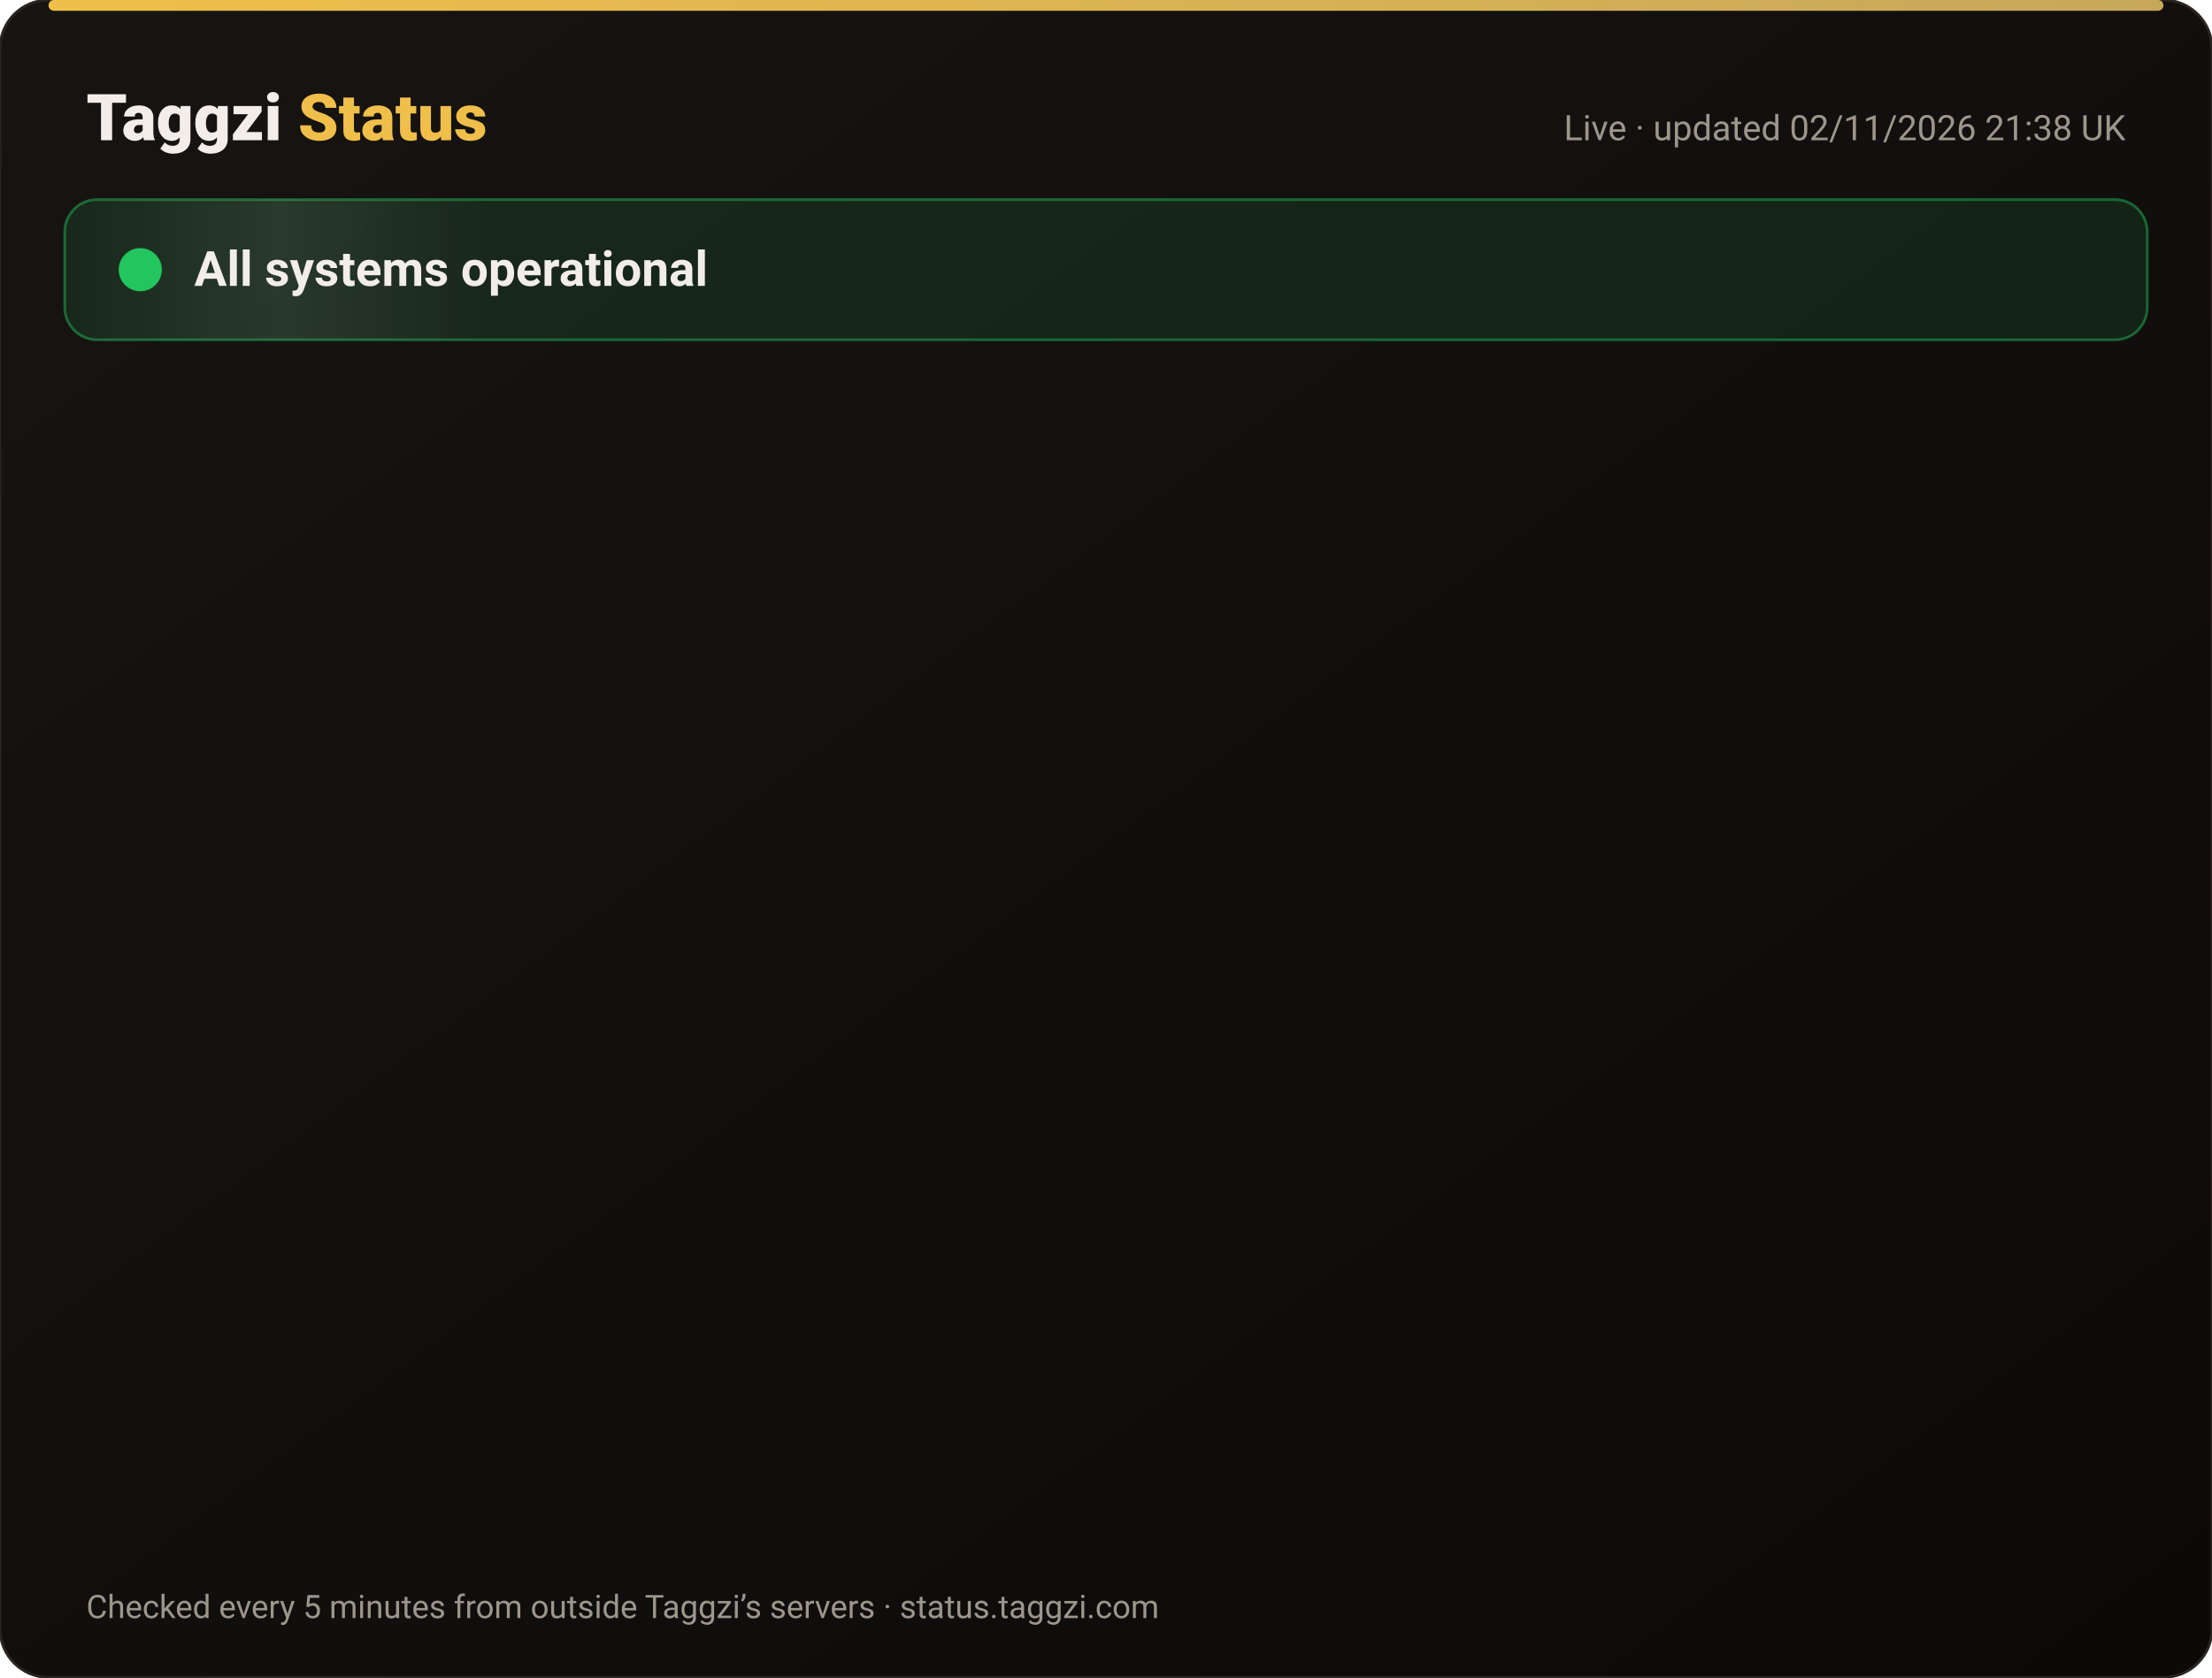
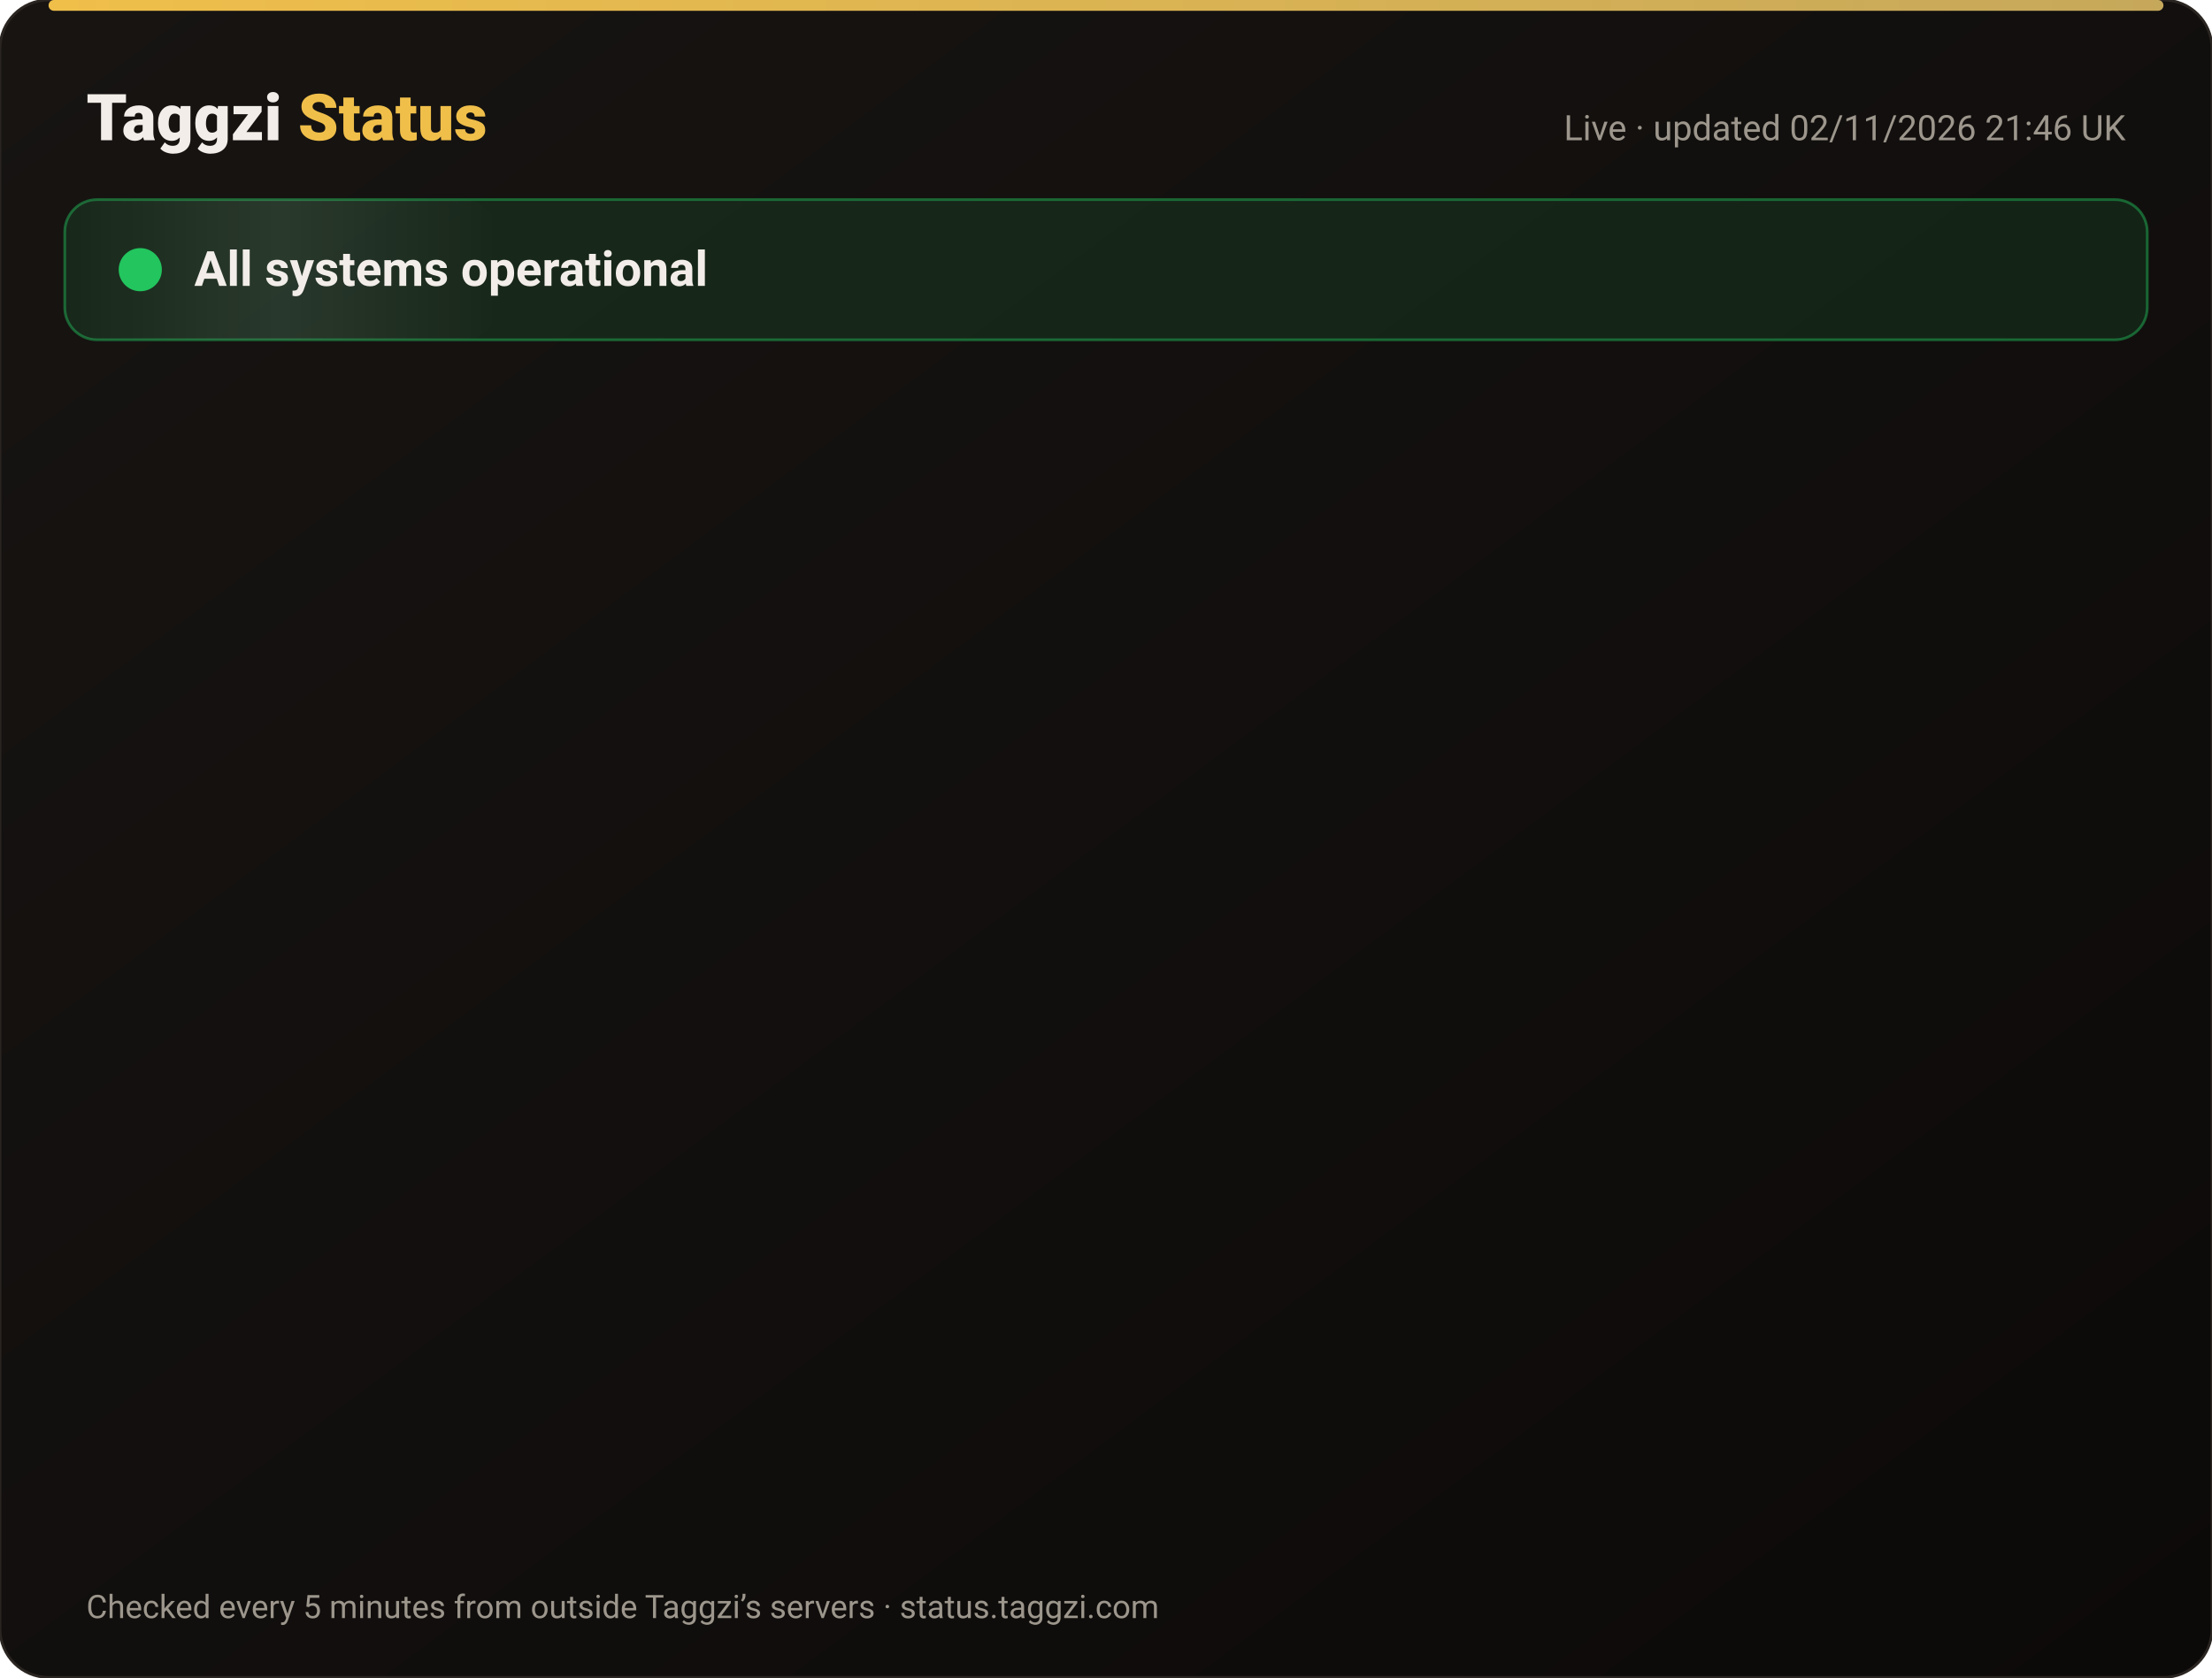
<svg xmlns="http://www.w3.org/2000/svg" width="820" height="622" viewBox="0 0 820 622" font-family="-apple-system,Segoe UI,Roboto,Helvetica,Arial,sans-serif">
  <defs>
    <linearGradient id="bg" x1="0" y1="0" x2="1" y2="1">
      <stop offset="0" stop-color="#171412" />
      <stop offset="1" stop-color="#0C0A09" />
    </linearGradient>
    <linearGradient id="gold" x1="0" x2="1">
      <stop offset="0" stop-color="#F0BF4A" />
      <stop offset="1" stop-color="#c6a85b" />
    </linearGradient>
    <linearGradient id="shine" x1="0" x2="1">
      <stop offset="0" stop-color="#fff" stop-opacity="0" />
      <stop offset=".5" stop-color="#fff" stop-opacity=".08" />
      <stop offset="1" stop-color="#fff" stop-opacity="0" />
    </linearGradient>
  </defs>
  <rect width="820" height="622" rx="18" fill="url(#bg)" stroke="#2a2521" />
  <rect x="18" y="0" width="784" height="4" rx="2" fill="url(#gold)" />
  <text x="32" y="52" font-size="24" font-weight="800" fill="#F2EDE8">Taggzi <tspan fill="#F0BF4A">Status</tspan>
  </text>
-   <text x="788" y="52" font-size="13" fill="#9C968C" text-anchor="end">Live · updated 02/11/2026 21:38 UK</text>
+   <text x="788" y="52" font-size="13" fill="#9C968C" text-anchor="end">Live · updated 02/11/2026 21:46 UK</text>
  <rect x="24" y="74" width="772" height="52" rx="12" fill="#22c55e" fill-opacity=".12" stroke="#22c55e" stroke-opacity=".45" />
  <rect x="24" y="74" width="160" height="52" rx="12" fill="url(#shine)">
    <animate attributeName="x" from="-160" to="820" dur="4s" repeatCount="indefinite" />
  </rect>
  <circle cx="52" cy="100" r="7" fill="#22c55e" />
  <circle cx="52" cy="100" r="7" fill="none" stroke="#22c55e" stroke-width="2">
    <animate attributeName="r" values="7;15;7" dur="2s" repeatCount="indefinite" />
    <animate attributeName="opacity" values=".9;0;.9" dur="2s" repeatCount="indefinite" />
  </circle>
  <text x="72" y="106" font-size="18" font-weight="700" fill="#F2EDE8">All systems operational</text>
  <g opacity="0">
    <animate attributeName="opacity" from="0" to="1" begin="0.00s" dur=".6s" fill="freeze" />
    <line x1="32" y1="188" x2="788" y2="188" stroke="#2a2521" />
    <circle cx="44" cy="166" r="6" fill="#22c55e">
      <animate attributeName="opacity" values="1;.45;1" dur="2.4s" begin="0.00s" repeatCount="indefinite" />
    </circle>
    <text x="62" y="171" font-size="15" font-weight="650" fill="#F2EDE8">Website</text>
    <text x="630" y="171" font-size="13" fill="#9C968C" text-anchor="end">99.96% uptime</text>
    <rect x="648" y="154" width="140" height="24" rx="12" fill="#22c55e" fill-opacity=".14" stroke="#22c55e" stroke-opacity=".5" />
    <text x="718" y="171" font-size="12" font-weight="700" fill="#22c55e" text-anchor="middle">Operational</text>
  </g>
  <g opacity="0">
    <animate attributeName="opacity" from="0" to="1" begin="0.15s" dur=".6s" fill="freeze" />
    <line x1="32" y1="234" x2="788" y2="234" stroke="#2a2521" />
    <circle cx="44" cy="212" r="6" fill="#22c55e">
      <animate attributeName="opacity" values="1;.45;1" dur="2.4s" begin="0.15s" repeatCount="indefinite" />
    </circle>
    <text x="62" y="217" font-size="15" font-weight="650" fill="#F2EDE8">Tag scans</text>
    <text x="630" y="217" font-size="13" fill="#9C968C" text-anchor="end">99.96% uptime</text>
    <rect x="648" y="200" width="140" height="24" rx="12" fill="#22c55e" fill-opacity=".14" stroke="#22c55e" stroke-opacity=".5" />
    <text x="718" y="217" font-size="12" font-weight="700" fill="#22c55e" text-anchor="middle">Operational</text>
  </g>
  <g opacity="0">
    <animate attributeName="opacity" from="0" to="1" begin="0.30s" dur=".6s" fill="freeze" />
    <line x1="32" y1="280" x2="788" y2="280" stroke="#2a2521" />
    <circle cx="44" cy="258" r="6" fill="#22c55e">
      <animate attributeName="opacity" values="1;.45;1" dur="2.4s" begin="0.30s" repeatCount="indefinite" />
    </circle>
    <text x="62" y="263" font-size="15" font-weight="650" fill="#F2EDE8">Manual tag lookup</text>
    <text x="630" y="263" font-size="13" fill="#9C968C" text-anchor="end">99.96% uptime</text>
    <rect x="648" y="246" width="140" height="24" rx="12" fill="#22c55e" fill-opacity=".14" stroke="#22c55e" stroke-opacity=".5" />
    <text x="718" y="263" font-size="12" font-weight="700" fill="#22c55e" text-anchor="middle">Operational</text>
  </g>
  <g opacity="0">
    <animate attributeName="opacity" from="0" to="1" begin="0.45s" dur=".6s" fill="freeze" />
    <line x1="32" y1="326" x2="788" y2="326" stroke="#2a2521" />
    <circle cx="44" cy="304" r="6" fill="#22c55e">
      <animate attributeName="opacity" values="1;.45;1" dur="2.4s" begin="0.45s" repeatCount="indefinite" />
    </circle>
    <text x="62" y="309" font-size="15" font-weight="650" fill="#F2EDE8">App &amp; login</text>
    <text x="630" y="309" font-size="13" fill="#9C968C" text-anchor="end">99.96% uptime</text>
    <rect x="648" y="292" width="140" height="24" rx="12" fill="#22c55e" fill-opacity=".14" stroke="#22c55e" stroke-opacity=".5" />
    <text x="718" y="309" font-size="12" font-weight="700" fill="#22c55e" text-anchor="middle">Operational</text>
  </g>
  <g opacity="0">
    <animate attributeName="opacity" from="0" to="1" begin="0.60s" dur=".6s" fill="freeze" />
    <line x1="32" y1="372" x2="788" y2="372" stroke="#2a2521" />
    <circle cx="44" cy="350" r="6" fill="#22c55e">
      <animate attributeName="opacity" values="1;.45;1" dur="2.4s" begin="0.60s" repeatCount="indefinite" />
    </circle>
    <text x="62" y="355" font-size="15" font-weight="650" fill="#F2EDE8">Community alerts</text>
    <text x="630" y="355" font-size="13" fill="#9C968C" text-anchor="end">99.96% uptime</text>
    <rect x="648" y="338" width="140" height="24" rx="12" fill="#22c55e" fill-opacity=".14" stroke="#22c55e" stroke-opacity=".5" />
    <text x="718" y="355" font-size="12" font-weight="700" fill="#22c55e" text-anchor="middle">Operational</text>
  </g>
  <g opacity="0">
    <animate attributeName="opacity" from="0" to="1" begin="0.75s" dur=".6s" fill="freeze" />
    <line x1="32" y1="418" x2="788" y2="418" stroke="#2a2521" />
    <circle cx="44" cy="396" r="6" fill="#22c55e">
      <animate attributeName="opacity" values="1;.45;1" dur="2.4s" begin="0.75s" repeatCount="indefinite" />
    </circle>
    <text x="62" y="401" font-size="15" font-weight="650" fill="#F2EDE8">Private calling</text>
    <text x="630" y="401" font-size="13" fill="#9C968C" text-anchor="end">99.96% uptime</text>
    <rect x="648" y="384" width="140" height="24" rx="12" fill="#22c55e" fill-opacity=".14" stroke="#22c55e" stroke-opacity=".5" />
    <text x="718" y="401" font-size="12" font-weight="700" fill="#22c55e" text-anchor="middle">Operational</text>
  </g>
  <g opacity="0">
    <animate attributeName="opacity" from="0" to="1" begin="0.90s" dur=".6s" fill="freeze" />
    <line x1="32" y1="464" x2="788" y2="464" stroke="#2a2521" />
    <circle cx="44" cy="442" r="6" fill="#22c55e">
      <animate attributeName="opacity" values="1;.45;1" dur="2.4s" begin="0.90s" repeatCount="indefinite" />
    </circle>
    <text x="62" y="447" font-size="15" font-weight="650" fill="#F2EDE8">Payments</text>
    <text x="630" y="447" font-size="13" fill="#9C968C" text-anchor="end">99.95% uptime</text>
    <rect x="648" y="430" width="140" height="24" rx="12" fill="#22c55e" fill-opacity=".14" stroke="#22c55e" stroke-opacity=".5" />
    <text x="718" y="447" font-size="12" font-weight="700" fill="#22c55e" text-anchor="middle">Operational</text>
  </g>
  <g opacity="0">
    <animate attributeName="opacity" from="0" to="1" begin="1.05s" dur=".6s" fill="freeze" />
    <line x1="32" y1="510" x2="788" y2="510" stroke="#2a2521" />
    <circle cx="44" cy="488" r="6" fill="#22c55e">
      <animate attributeName="opacity" values="1;.45;1" dur="2.4s" begin="1.05s" repeatCount="indefinite" />
    </circle>
    <text x="62" y="493" font-size="15" font-weight="650" fill="#F2EDE8">Email &amp; support</text>
    <text x="630" y="493" font-size="13" fill="#9C968C" text-anchor="end">99.96% uptime</text>
    <rect x="648" y="476" width="140" height="24" rx="12" fill="#22c55e" fill-opacity=".14" stroke="#22c55e" stroke-opacity=".5" />
    <text x="718" y="493" font-size="12" font-weight="700" fill="#22c55e" text-anchor="middle">Operational</text>
  </g>
  <g opacity="0">
    <animate attributeName="opacity" from="0" to="1" begin="1.20s" dur=".6s" fill="freeze" />
    <line x1="32" y1="556" x2="788" y2="556" stroke="#2a2521" />
    <circle cx="44" cy="534" r="6" fill="#22c55e">
      <animate attributeName="opacity" values="1;.45;1" dur="2.4s" begin="1.20s" repeatCount="indefinite" />
    </circle>
    <text x="62" y="539" font-size="15" font-weight="650" fill="#F2EDE8">Secure connection (SSL)</text>
    <text x="630" y="539" font-size="13" fill="#9C968C" text-anchor="end">100.00% uptime</text>
    <rect x="648" y="522" width="140" height="24" rx="12" fill="#22c55e" fill-opacity=".14" stroke="#22c55e" stroke-opacity=".5" />
    <text x="718" y="539" font-size="12" font-weight="700" fill="#22c55e" text-anchor="middle">Operational</text>
  </g>
  <text x="32" y="600" font-size="12" fill="#9C968C">Checked every 5 minutes from outside Taggzi’s servers · status.taggzi.com</text>
</svg>
